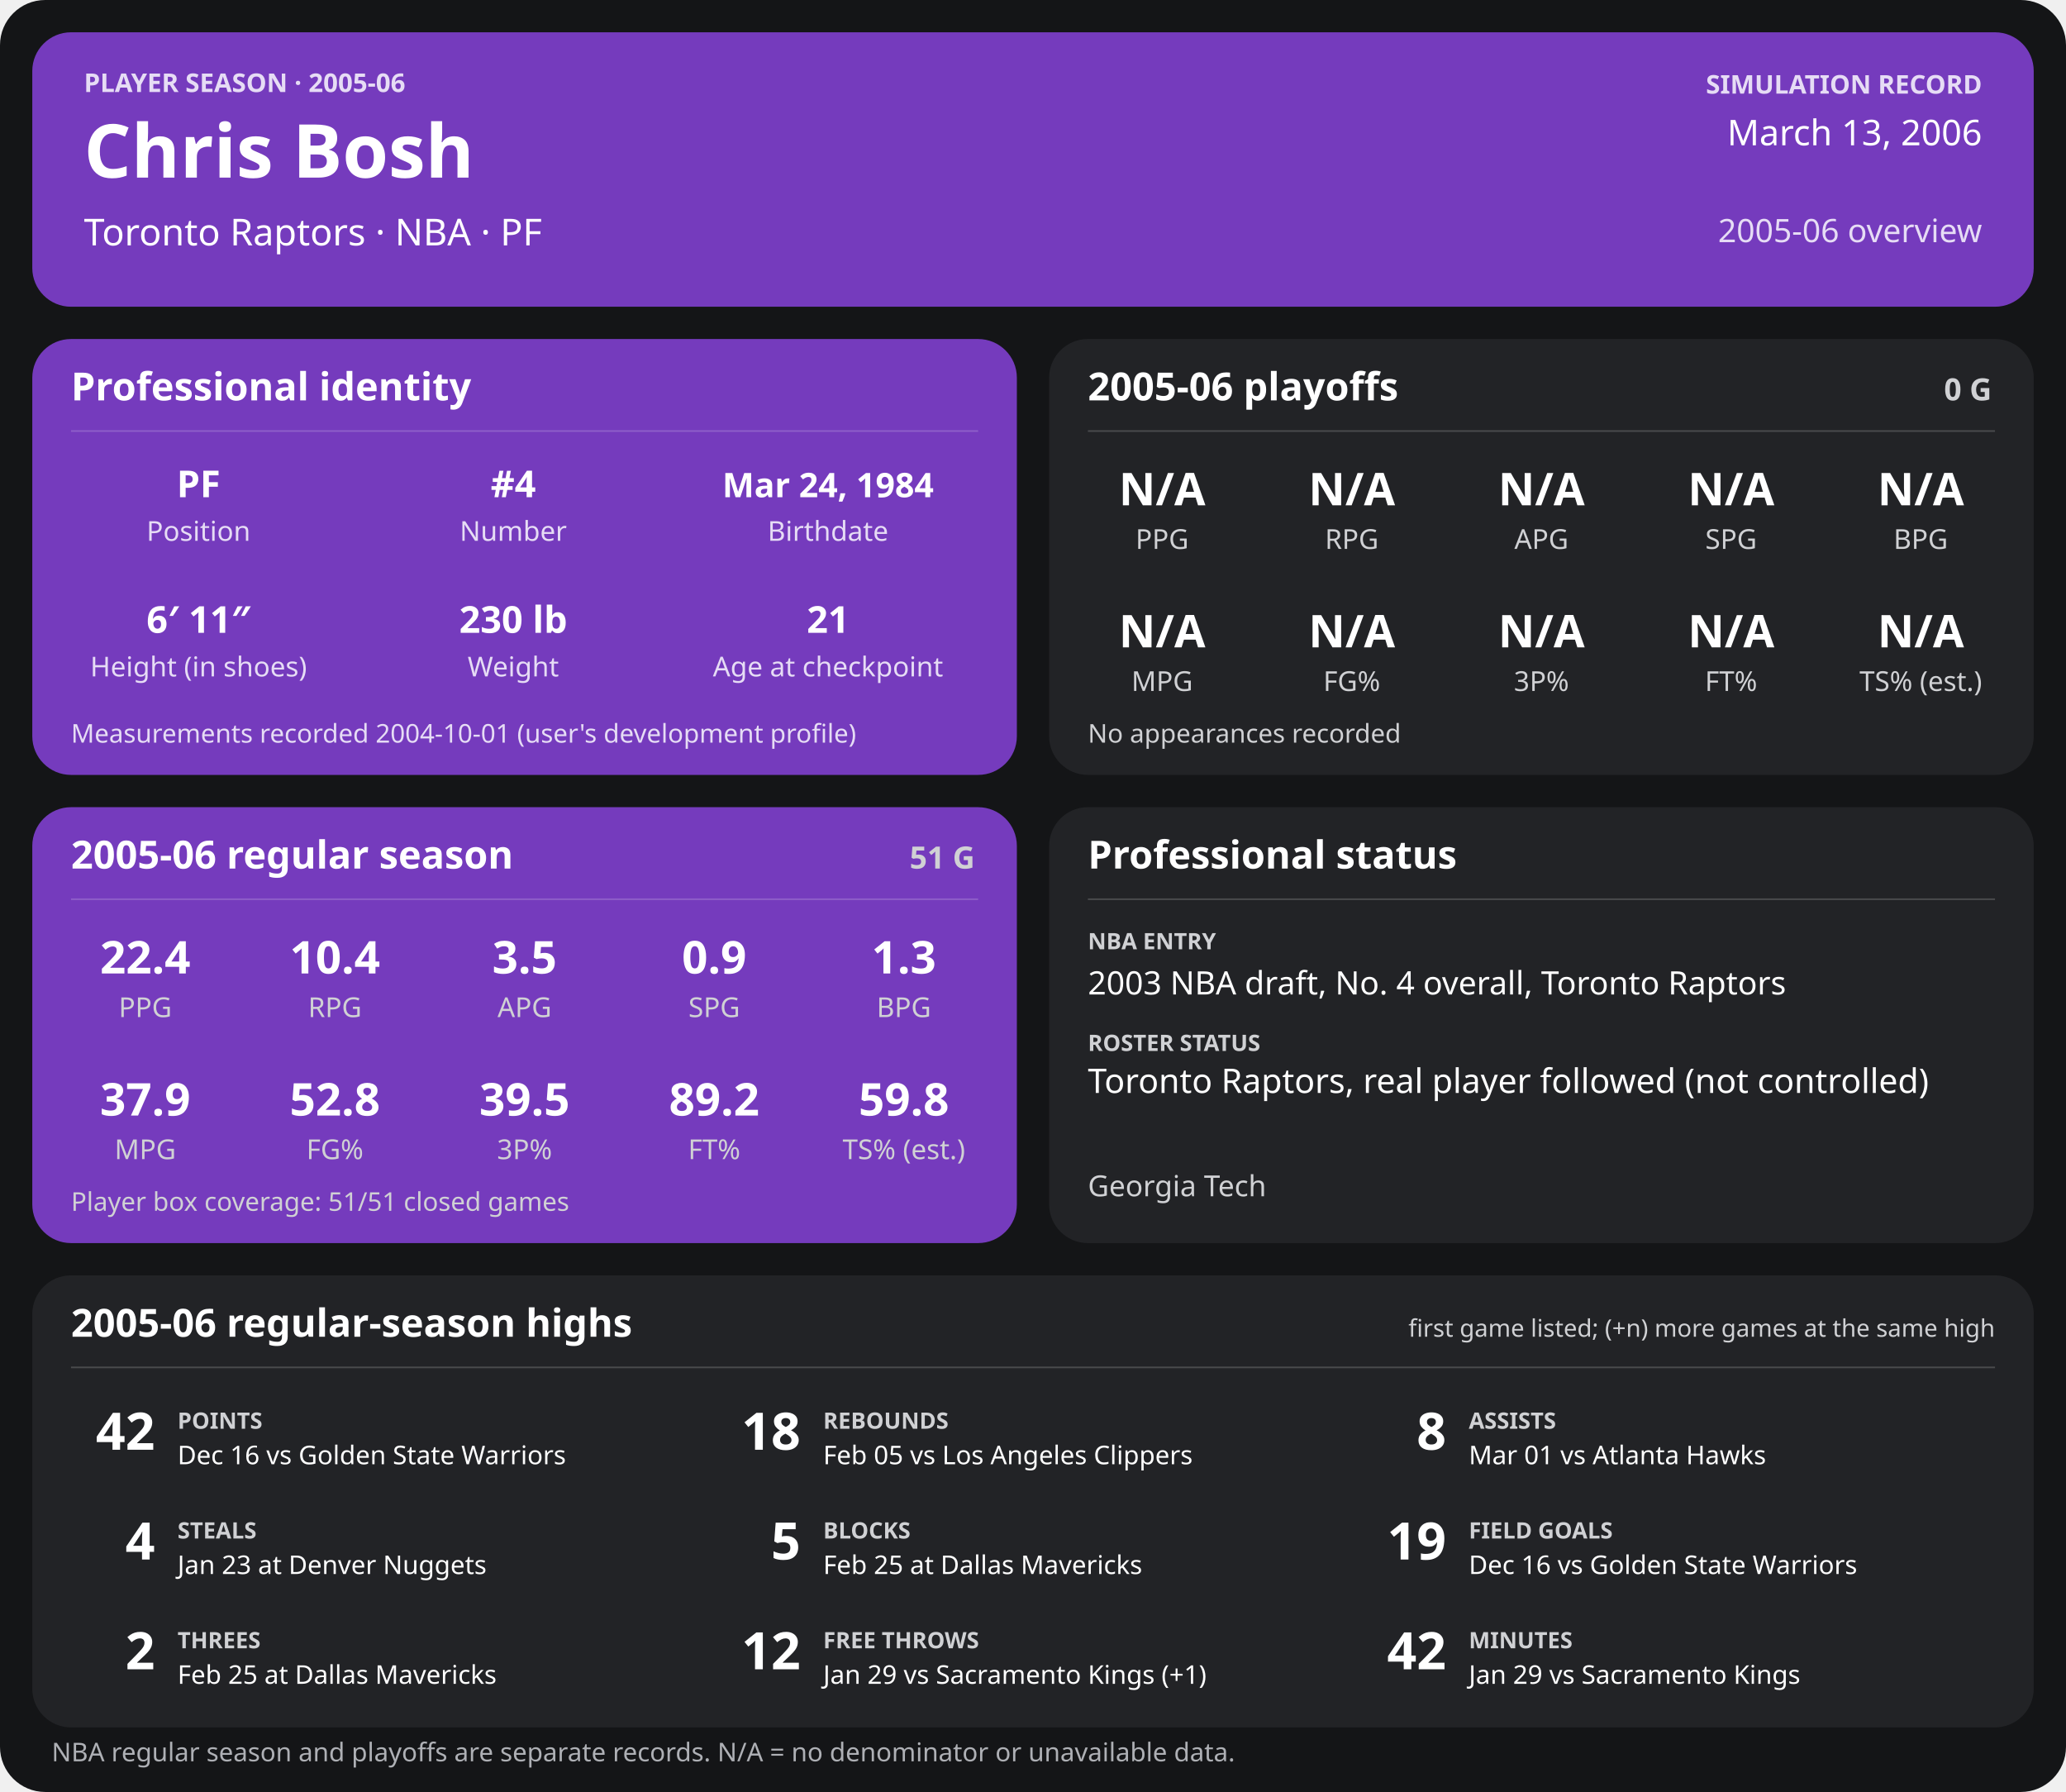
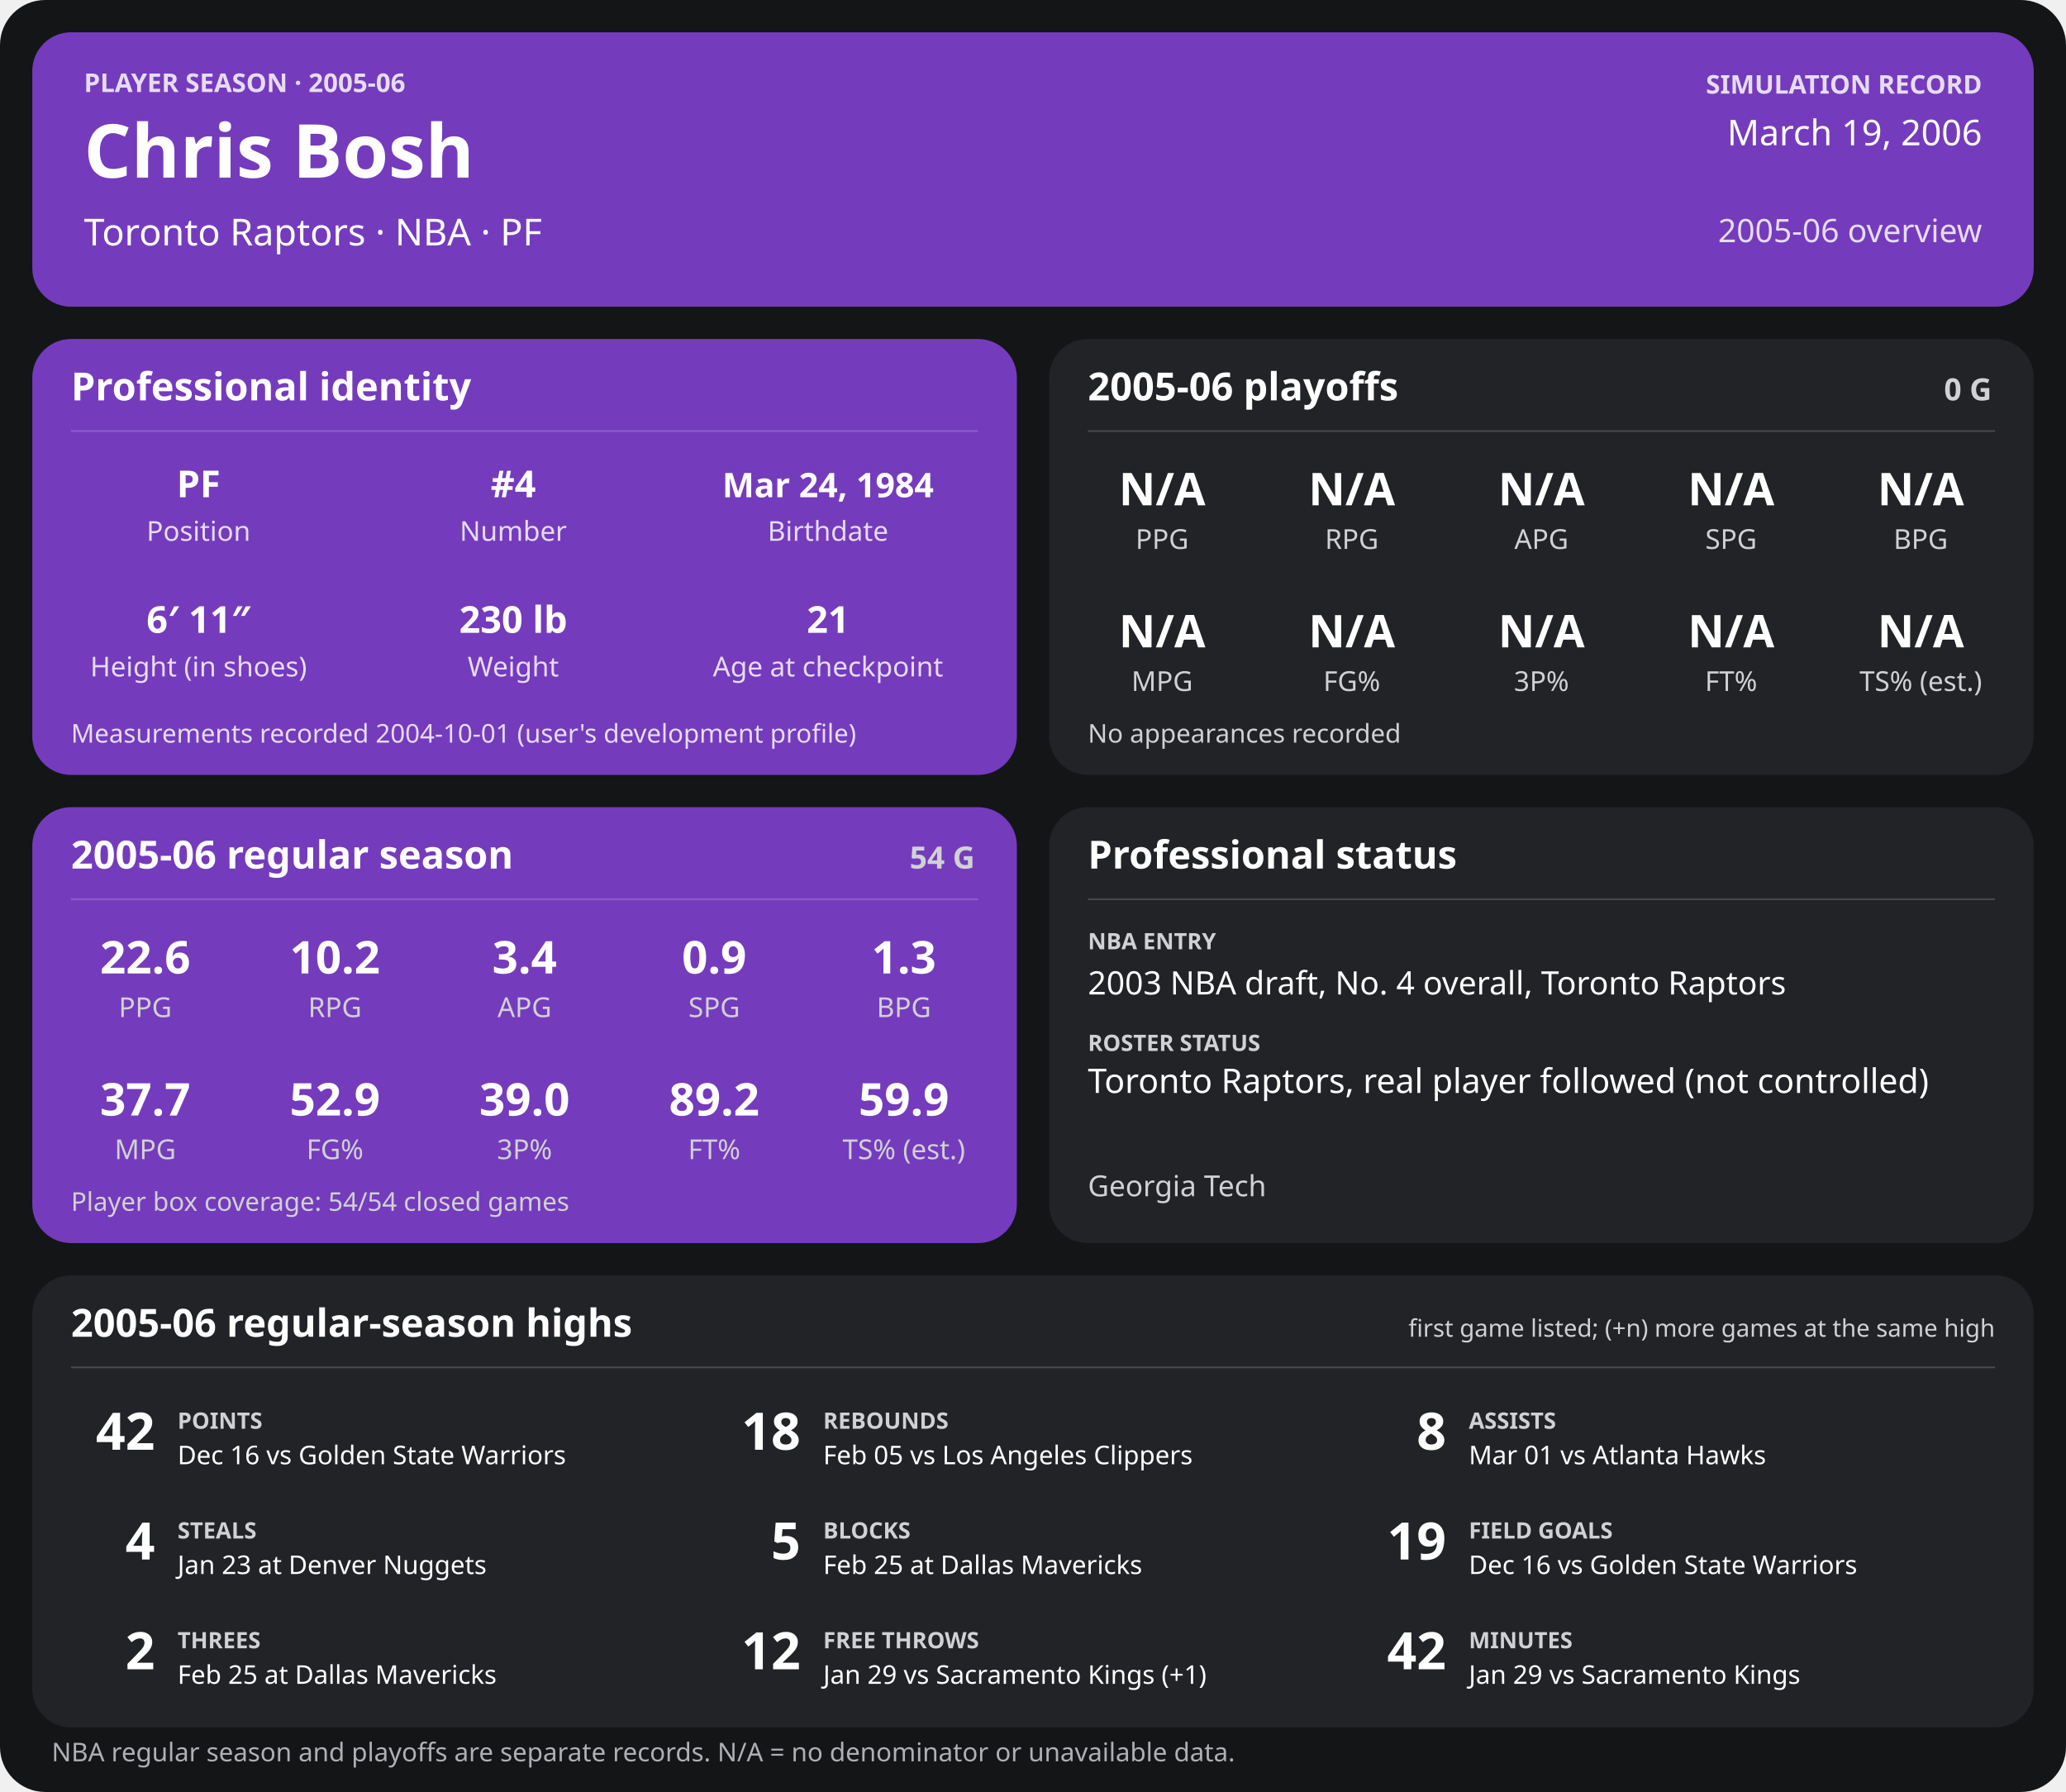
<svg xmlns="http://www.w3.org/2000/svg" width="1280" height="1110" viewBox="0 0 1280 1110" role="img" aria-labelledby="title desc">
  <rect width="1280" height="1110" rx="28" fill="#141517" />
  <g>
    <rect x="20" y="20" width="1240" height="170" rx="24" fill="#753bbd" />
    <text x="52" y="57" font-family="sans-serif" fill="#e6dcf5" font-size="16" font-weight="700" text-anchor="start">PLAYER SEASON · 2005-06</text>
    <text x="52" y="110" font-family="sans-serif" fill="#ffffff" font-size="46" font-weight="700" text-anchor="start">Chris Bosh</text>
    <text x="52" y="152" font-family="sans-serif" fill="#ffffff" font-size="23" font-weight="400" text-anchor="start">Toronto Raptors  ·  NBA  ·  PF</text>
    <text x="1228" y="58" font-family="sans-serif" fill="#e6dcf5" font-size="16" font-weight="700" text-anchor="end">SIMULATION RECORD</text>
-     <text x="1228" y="90" font-family="sans-serif" fill="#ffffff" font-size="22" font-weight="500" text-anchor="end">March 13, 2006</text>
+     <text x="1228" y="90" font-family="sans-serif" fill="#ffffff" font-size="22" font-weight="500" text-anchor="end">March 19, 2006</text>
    <text x="1228" y="150" font-family="sans-serif" fill="#e6dcf5" font-size="20" font-weight="500" text-anchor="end">2005-06 overview</text>
    <rect x="20" y="210" width="610" height="270" rx="24" fill="#753bbd" />
    <text x="44" y="248" font-family="sans-serif" fill="#ffffff" font-size="24" font-weight="700" text-anchor="start">Professional identity</text>
    <line x1="44" y1="267" x2="606" y2="267" stroke="#ffffff" stroke-opacity="0.18" />
    <text x="123" y="308" font-family="sans-serif" fill="#ffffff" font-size="23" font-weight="600" text-anchor="middle">PF</text>
    <text x="123" y="335" font-family="sans-serif" fill="#e6dcf5" font-size="17" font-weight="400" text-anchor="middle">Position</text>
    <text x="318" y="308" font-family="sans-serif" fill="#ffffff" font-size="23" font-weight="600" text-anchor="middle">#4</text>
    <text x="318" y="335" font-family="sans-serif" fill="#e6dcf5" font-size="17" font-weight="400" text-anchor="middle">Number</text>
    <text x="513" y="308" font-family="sans-serif" fill="#ffffff" font-size="21" font-weight="600" text-anchor="middle">Mar 24, 1984</text>
    <text x="513" y="335" font-family="sans-serif" fill="#e6dcf5" font-size="17" font-weight="400" text-anchor="middle">Birthdate</text>
    <text x="123" y="392" font-family="sans-serif" fill="#ffffff" font-size="23" font-weight="600" text-anchor="middle">6′ 11″</text>
    <text x="123" y="419" font-family="sans-serif" fill="#e6dcf5" font-size="17" font-weight="400" text-anchor="middle">Height (in shoes)</text>
    <text x="318" y="392" font-family="sans-serif" fill="#ffffff" font-size="23" font-weight="600" text-anchor="middle">230 lb</text>
    <text x="318" y="419" font-family="sans-serif" fill="#e6dcf5" font-size="17" font-weight="400" text-anchor="middle">Weight</text>
    <text x="513" y="392" font-family="sans-serif" fill="#ffffff" font-size="23" font-weight="600" text-anchor="middle">21</text>
    <text x="513" y="419" font-family="sans-serif" fill="#e6dcf5" font-size="17" font-weight="400" text-anchor="middle">Age at checkpoint</text>
    <text x="44" y="460" font-family="sans-serif" fill="#e6dcf5" font-size="16" font-weight="400" text-anchor="start">Measurements recorded 2004-10-01 (user's development profile)</text>
    <rect x="650" y="210" width="610" height="270" rx="24" fill="#222326" />
    <text x="674" y="248" font-family="sans-serif" fill="#ffffff" font-size="24" font-weight="700" text-anchor="start">2005-06 playoffs</text>
    <text x="1234" y="248" font-family="sans-serif" fill="#d0d1d4" font-size="19" font-weight="700" text-anchor="end">0 G</text>
    <line x1="674" y1="267" x2="1236" y2="267" stroke="#ffffff" stroke-opacity="0.18" />
    <text x="720.0" y="313" font-family="sans-serif" fill="#ffffff" font-size="28" font-weight="600" text-anchor="middle">N/A</text>
    <text x="720.0" y="340" font-family="sans-serif" fill="#d0d1d4" font-size="17" font-weight="400" text-anchor="middle">PPG</text>
    <text x="837.5" y="313" font-family="sans-serif" fill="#ffffff" font-size="28" font-weight="600" text-anchor="middle">N/A</text>
    <text x="837.5" y="340" font-family="sans-serif" fill="#d0d1d4" font-size="17" font-weight="400" text-anchor="middle">RPG</text>
    <text x="955.0" y="313" font-family="sans-serif" fill="#ffffff" font-size="28" font-weight="600" text-anchor="middle">N/A</text>
    <text x="955.0" y="340" font-family="sans-serif" fill="#d0d1d4" font-size="17" font-weight="400" text-anchor="middle">APG</text>
    <text x="1072.5" y="313" font-family="sans-serif" fill="#ffffff" font-size="28" font-weight="600" text-anchor="middle">N/A</text>
    <text x="1072.5" y="340" font-family="sans-serif" fill="#d0d1d4" font-size="17" font-weight="400" text-anchor="middle">SPG</text>
    <text x="1190.0" y="313" font-family="sans-serif" fill="#ffffff" font-size="28" font-weight="600" text-anchor="middle">N/A</text>
    <text x="1190.0" y="340" font-family="sans-serif" fill="#d0d1d4" font-size="17" font-weight="400" text-anchor="middle">BPG</text>
    <text x="720.0" y="401" font-family="sans-serif" fill="#ffffff" font-size="28" font-weight="600" text-anchor="middle">N/A</text>
    <text x="720.0" y="428" font-family="sans-serif" fill="#d0d1d4" font-size="17" font-weight="400" text-anchor="middle">MPG</text>
    <text x="837.5" y="401" font-family="sans-serif" fill="#ffffff" font-size="28" font-weight="600" text-anchor="middle">N/A</text>
    <text x="837.5" y="428" font-family="sans-serif" fill="#d0d1d4" font-size="17" font-weight="400" text-anchor="middle">FG%</text>
    <text x="955.0" y="401" font-family="sans-serif" fill="#ffffff" font-size="28" font-weight="600" text-anchor="middle">N/A</text>
    <text x="955.0" y="428" font-family="sans-serif" fill="#d0d1d4" font-size="17" font-weight="400" text-anchor="middle">3P%</text>
    <text x="1072.5" y="401" font-family="sans-serif" fill="#ffffff" font-size="28" font-weight="600" text-anchor="middle">N/A</text>
    <text x="1072.5" y="428" font-family="sans-serif" fill="#d0d1d4" font-size="17" font-weight="400" text-anchor="middle">FT%</text>
    <text x="1190.0" y="401" font-family="sans-serif" fill="#ffffff" font-size="28" font-weight="600" text-anchor="middle">N/A</text>
    <text x="1190.0" y="428" font-family="sans-serif" fill="#d0d1d4" font-size="17" font-weight="400" text-anchor="middle">TS% (est.)</text>
    <text x="674" y="460" font-family="sans-serif" fill="#d0d1d4" font-size="16" font-weight="400" text-anchor="start">No appearances recorded</text>
    <rect x="20" y="500" width="610" height="270" rx="24" fill="#753bbd" />
    <text x="44" y="538" font-family="sans-serif" fill="#ffffff" font-size="24" font-weight="700" text-anchor="start">2005-06 regular season</text>
-     <text x="604" y="538" font-family="sans-serif" fill="#d0d1d4" font-size="19" font-weight="700" text-anchor="end">51 G</text>
+     <text x="604" y="538" font-family="sans-serif" fill="#d0d1d4" font-size="19" font-weight="700" text-anchor="end">54 G</text>
    <line x1="44" y1="557" x2="606" y2="557" stroke="#ffffff" stroke-opacity="0.18" />
-     <text x="90.0" y="603" font-family="sans-serif" fill="#ffffff" font-size="28" font-weight="600" text-anchor="middle">22.4</text>
+     <text x="90.0" y="603" font-family="sans-serif" fill="#ffffff" font-size="28" font-weight="600" text-anchor="middle">22.6</text>
    <text x="90.0" y="630" font-family="sans-serif" fill="#d0d1d4" font-size="17" font-weight="400" text-anchor="middle">PPG</text>
-     <text x="207.5" y="603" font-family="sans-serif" fill="#ffffff" font-size="28" font-weight="600" text-anchor="middle">10.4</text>
+     <text x="207.5" y="603" font-family="sans-serif" fill="#ffffff" font-size="28" font-weight="600" text-anchor="middle">10.2</text>
    <text x="207.5" y="630" font-family="sans-serif" fill="#d0d1d4" font-size="17" font-weight="400" text-anchor="middle">RPG</text>
-     <text x="325.0" y="603" font-family="sans-serif" fill="#ffffff" font-size="28" font-weight="600" text-anchor="middle">3.5</text>
+     <text x="325.0" y="603" font-family="sans-serif" fill="#ffffff" font-size="28" font-weight="600" text-anchor="middle">3.4</text>
    <text x="325.0" y="630" font-family="sans-serif" fill="#d0d1d4" font-size="17" font-weight="400" text-anchor="middle">APG</text>
    <text x="442.5" y="603" font-family="sans-serif" fill="#ffffff" font-size="28" font-weight="600" text-anchor="middle">0.9</text>
    <text x="442.5" y="630" font-family="sans-serif" fill="#d0d1d4" font-size="17" font-weight="400" text-anchor="middle">SPG</text>
    <text x="560.0" y="603" font-family="sans-serif" fill="#ffffff" font-size="28" font-weight="600" text-anchor="middle">1.3</text>
    <text x="560.0" y="630" font-family="sans-serif" fill="#d0d1d4" font-size="17" font-weight="400" text-anchor="middle">BPG</text>
-     <text x="90.0" y="691" font-family="sans-serif" fill="#ffffff" font-size="28" font-weight="600" text-anchor="middle">37.9</text>
+     <text x="90.0" y="691" font-family="sans-serif" fill="#ffffff" font-size="28" font-weight="600" text-anchor="middle">37.7</text>
    <text x="90.0" y="718" font-family="sans-serif" fill="#d0d1d4" font-size="17" font-weight="400" text-anchor="middle">MPG</text>
-     <text x="207.5" y="691" font-family="sans-serif" fill="#ffffff" font-size="28" font-weight="600" text-anchor="middle">52.8</text>
+     <text x="207.5" y="691" font-family="sans-serif" fill="#ffffff" font-size="28" font-weight="600" text-anchor="middle">52.9</text>
    <text x="207.5" y="718" font-family="sans-serif" fill="#d0d1d4" font-size="17" font-weight="400" text-anchor="middle">FG%</text>
-     <text x="325.0" y="691" font-family="sans-serif" fill="#ffffff" font-size="28" font-weight="600" text-anchor="middle">39.5</text>
+     <text x="325.0" y="691" font-family="sans-serif" fill="#ffffff" font-size="28" font-weight="600" text-anchor="middle">39.0</text>
    <text x="325.0" y="718" font-family="sans-serif" fill="#d0d1d4" font-size="17" font-weight="400" text-anchor="middle">3P%</text>
    <text x="442.5" y="691" font-family="sans-serif" fill="#ffffff" font-size="28" font-weight="600" text-anchor="middle">89.2</text>
    <text x="442.5" y="718" font-family="sans-serif" fill="#d0d1d4" font-size="17" font-weight="400" text-anchor="middle">FT%</text>
-     <text x="560.0" y="691" font-family="sans-serif" fill="#ffffff" font-size="28" font-weight="600" text-anchor="middle">59.8</text>
+     <text x="560.0" y="691" font-family="sans-serif" fill="#ffffff" font-size="28" font-weight="600" text-anchor="middle">59.9</text>
    <text x="560.0" y="718" font-family="sans-serif" fill="#d0d1d4" font-size="17" font-weight="400" text-anchor="middle">TS% (est.)</text>
-     <text x="44" y="750" font-family="sans-serif" fill="#d0d1d4" font-size="16" font-weight="400" text-anchor="start">Player box coverage: 51/51 closed games</text>
+     <text x="44" y="750" font-family="sans-serif" fill="#d0d1d4" font-size="16" font-weight="400" text-anchor="start">Player box coverage: 54/54 closed games</text>
    <rect x="650" y="500" width="610" height="270" rx="24" fill="#222326" />
    <text x="674" y="538" font-family="sans-serif" fill="#ffffff" font-size="24" font-weight="700" text-anchor="start">Professional status</text>
    <line x1="674" y1="557" x2="1236" y2="557" stroke="#ffffff" stroke-opacity="0.18" />
    <text x="674" y="588" font-family="sans-serif" fill="#d0d1d4" font-size="14" font-weight="700" text-anchor="start">NBA ENTRY</text>
    <text x="674" y="616" font-family="sans-serif" fill="#ffffff" font-size="20" font-weight="500" text-anchor="start">2003 NBA draft, No. 4 overall, Toronto Raptors</text>
    <text x="674" y="651" font-family="sans-serif" fill="#d0d1d4" font-size="14" font-weight="700" text-anchor="start">ROSTER STATUS</text>
    <text x="674" y="677" font-family="sans-serif" fill="#ffffff" font-size="21" font-weight="500" text-anchor="start">Toronto Raptors, real player followed (not controlled)</text>
    <text x="674" y="741" font-family="sans-serif" fill="#d0d1d4" font-size="18" font-weight="400" text-anchor="start">Georgia Tech</text>
    <rect x="20" y="790" width="1240" height="280" rx="24" fill="#222326" />
    <text x="44" y="828" font-family="sans-serif" fill="#ffffff" font-size="24" font-weight="700" text-anchor="start">2005-06 regular-season highs</text>
    <text x="1236" y="828" font-family="sans-serif" fill="#d0d1d4" font-size="15" font-weight="400" text-anchor="end">first game listed; (+n) more games at the same high</text>
    <line x1="44" y1="847" x2="1236" y2="847" stroke="#ffffff" stroke-opacity="0.18" />
    <text x="96" y="898" font-family="sans-serif" fill="#ffffff" font-size="32" font-weight="700" text-anchor="end">42</text>
    <text x="110" y="885" font-family="sans-serif" fill="#d0d1d4" font-size="14" font-weight="700" text-anchor="start">POINTS</text>
    <text x="110" y="907" font-family="sans-serif" fill="#ffffff" font-size="16" font-weight="400" text-anchor="start">Dec 16 vs Golden State Warriors</text>
    <text x="496" y="898" font-family="sans-serif" fill="#ffffff" font-size="32" font-weight="700" text-anchor="end">18</text>
    <text x="510" y="885" font-family="sans-serif" fill="#d0d1d4" font-size="14" font-weight="700" text-anchor="start">REBOUNDS</text>
    <text x="510" y="907" font-family="sans-serif" fill="#ffffff" font-size="16" font-weight="400" text-anchor="start">Feb 05 vs Los Angeles Clippers</text>
    <text x="896" y="898" font-family="sans-serif" fill="#ffffff" font-size="32" font-weight="700" text-anchor="end">8</text>
    <text x="910" y="885" font-family="sans-serif" fill="#d0d1d4" font-size="14" font-weight="700" text-anchor="start">ASSISTS</text>
    <text x="910" y="907" font-family="sans-serif" fill="#ffffff" font-size="16" font-weight="400" text-anchor="start">Mar 01 vs Atlanta Hawks</text>
    <text x="96" y="966" font-family="sans-serif" fill="#ffffff" font-size="32" font-weight="700" text-anchor="end">4</text>
    <text x="110" y="953" font-family="sans-serif" fill="#d0d1d4" font-size="14" font-weight="700" text-anchor="start">STEALS</text>
    <text x="110" y="975" font-family="sans-serif" fill="#ffffff" font-size="16" font-weight="400" text-anchor="start">Jan 23 at Denver Nuggets</text>
    <text x="496" y="966" font-family="sans-serif" fill="#ffffff" font-size="32" font-weight="700" text-anchor="end">5</text>
    <text x="510" y="953" font-family="sans-serif" fill="#d0d1d4" font-size="14" font-weight="700" text-anchor="start">BLOCKS</text>
    <text x="510" y="975" font-family="sans-serif" fill="#ffffff" font-size="16" font-weight="400" text-anchor="start">Feb 25 at Dallas Mavericks</text>
    <text x="896" y="966" font-family="sans-serif" fill="#ffffff" font-size="32" font-weight="700" text-anchor="end">19</text>
    <text x="910" y="953" font-family="sans-serif" fill="#d0d1d4" font-size="14" font-weight="700" text-anchor="start">FIELD GOALS</text>
    <text x="910" y="975" font-family="sans-serif" fill="#ffffff" font-size="16" font-weight="400" text-anchor="start">Dec 16 vs Golden State Warriors</text>
    <text x="96" y="1034" font-family="sans-serif" fill="#ffffff" font-size="32" font-weight="700" text-anchor="end">2</text>
    <text x="110" y="1021" font-family="sans-serif" fill="#d0d1d4" font-size="14" font-weight="700" text-anchor="start">THREES</text>
    <text x="110" y="1043" font-family="sans-serif" fill="#ffffff" font-size="16" font-weight="400" text-anchor="start">Feb 25 at Dallas Mavericks</text>
    <text x="496" y="1034" font-family="sans-serif" fill="#ffffff" font-size="32" font-weight="700" text-anchor="end">12</text>
    <text x="510" y="1021" font-family="sans-serif" fill="#d0d1d4" font-size="14" font-weight="700" text-anchor="start">FREE THROWS</text>
    <text x="510" y="1043" font-family="sans-serif" fill="#ffffff" font-size="16" font-weight="400" text-anchor="start">Jan 29 vs Sacramento Kings (+1)</text>
    <text x="896" y="1034" font-family="sans-serif" fill="#ffffff" font-size="32" font-weight="700" text-anchor="end">42</text>
    <text x="910" y="1021" font-family="sans-serif" fill="#d0d1d4" font-size="14" font-weight="700" text-anchor="start">MINUTES</text>
    <text x="910" y="1043" font-family="sans-serif" fill="#ffffff" font-size="16" font-weight="400" text-anchor="start">Jan 29 vs Sacramento Kings</text>
    <text x="32" y="1091" font-family="sans-serif" fill="#aeb0b5" font-size="16" font-weight="400" text-anchor="start">NBA regular season and playoffs are separate records. N/A = no denominator or unavailable data.</text>
  </g>
</svg>
